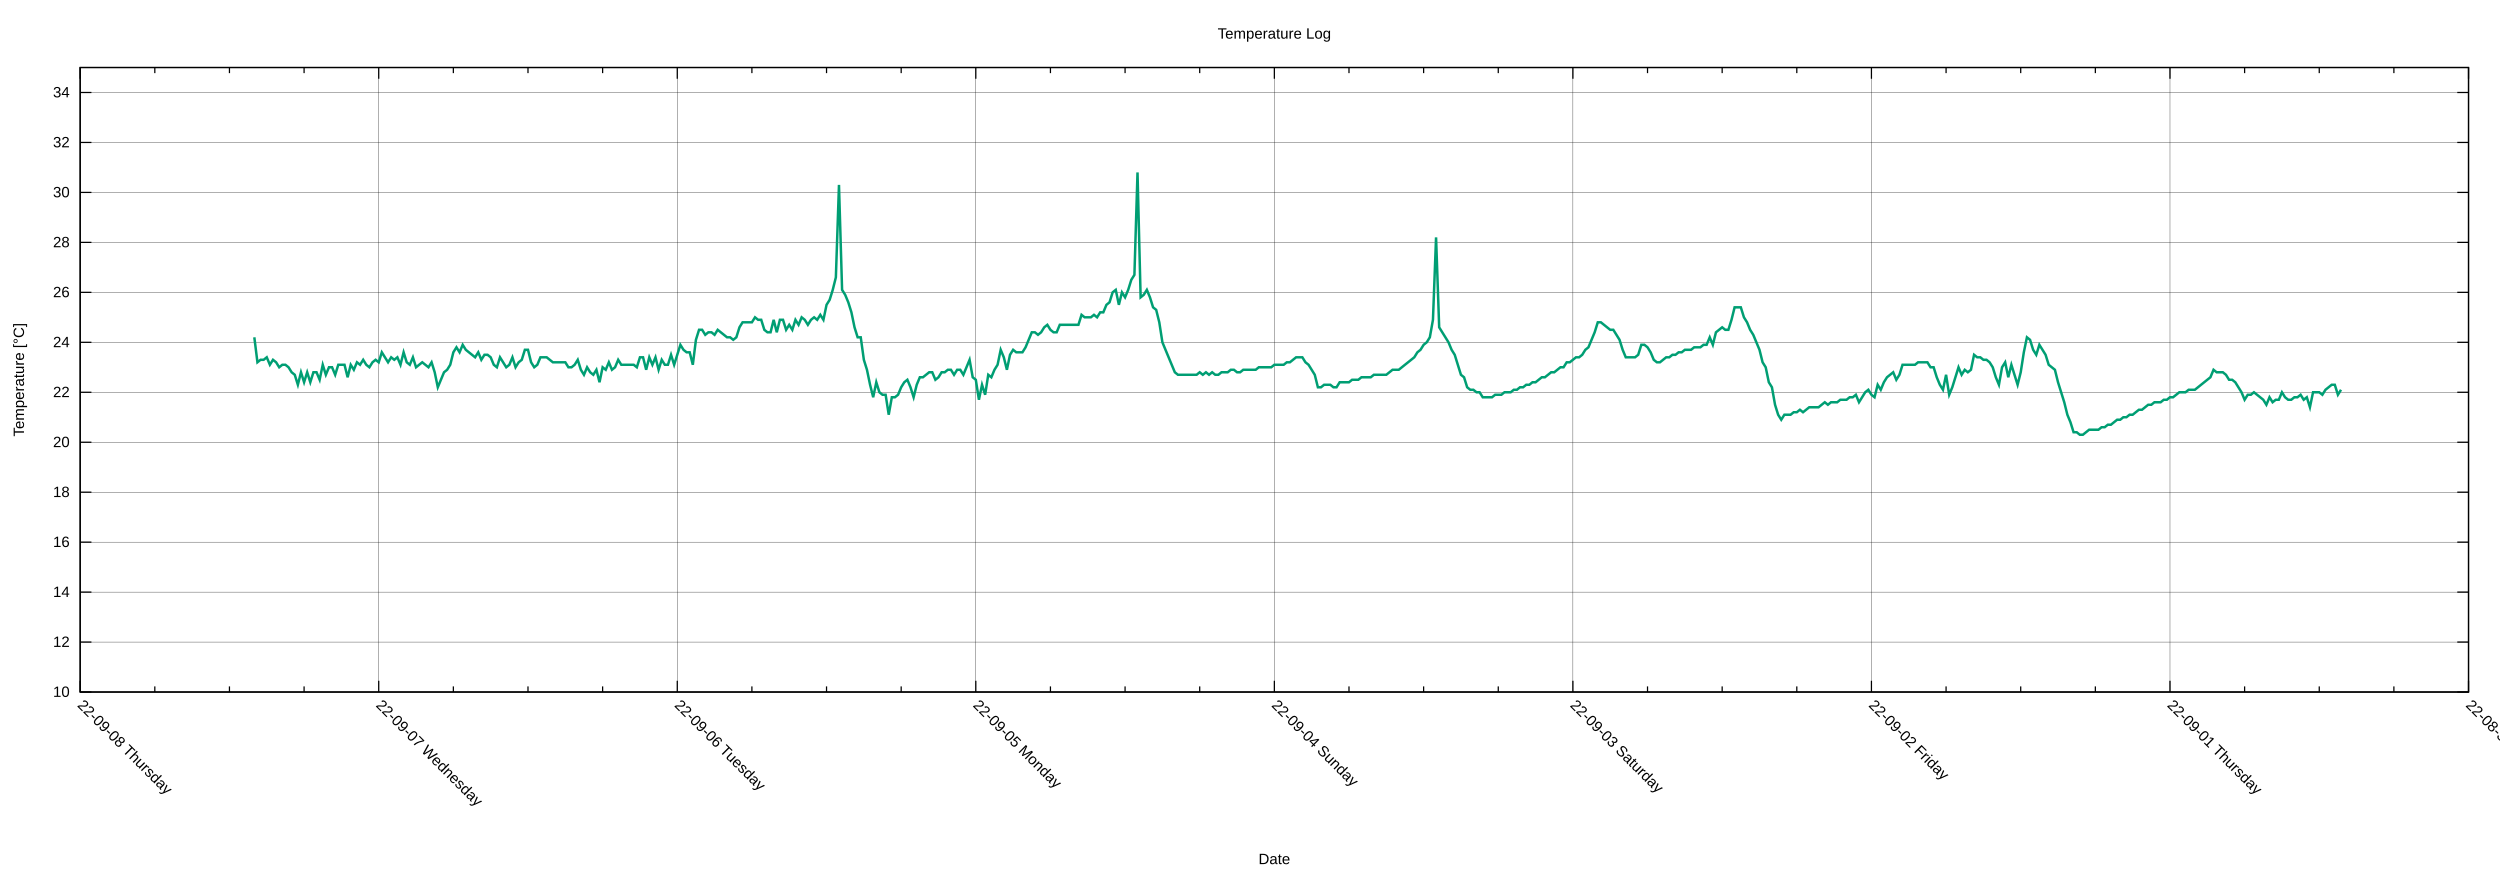
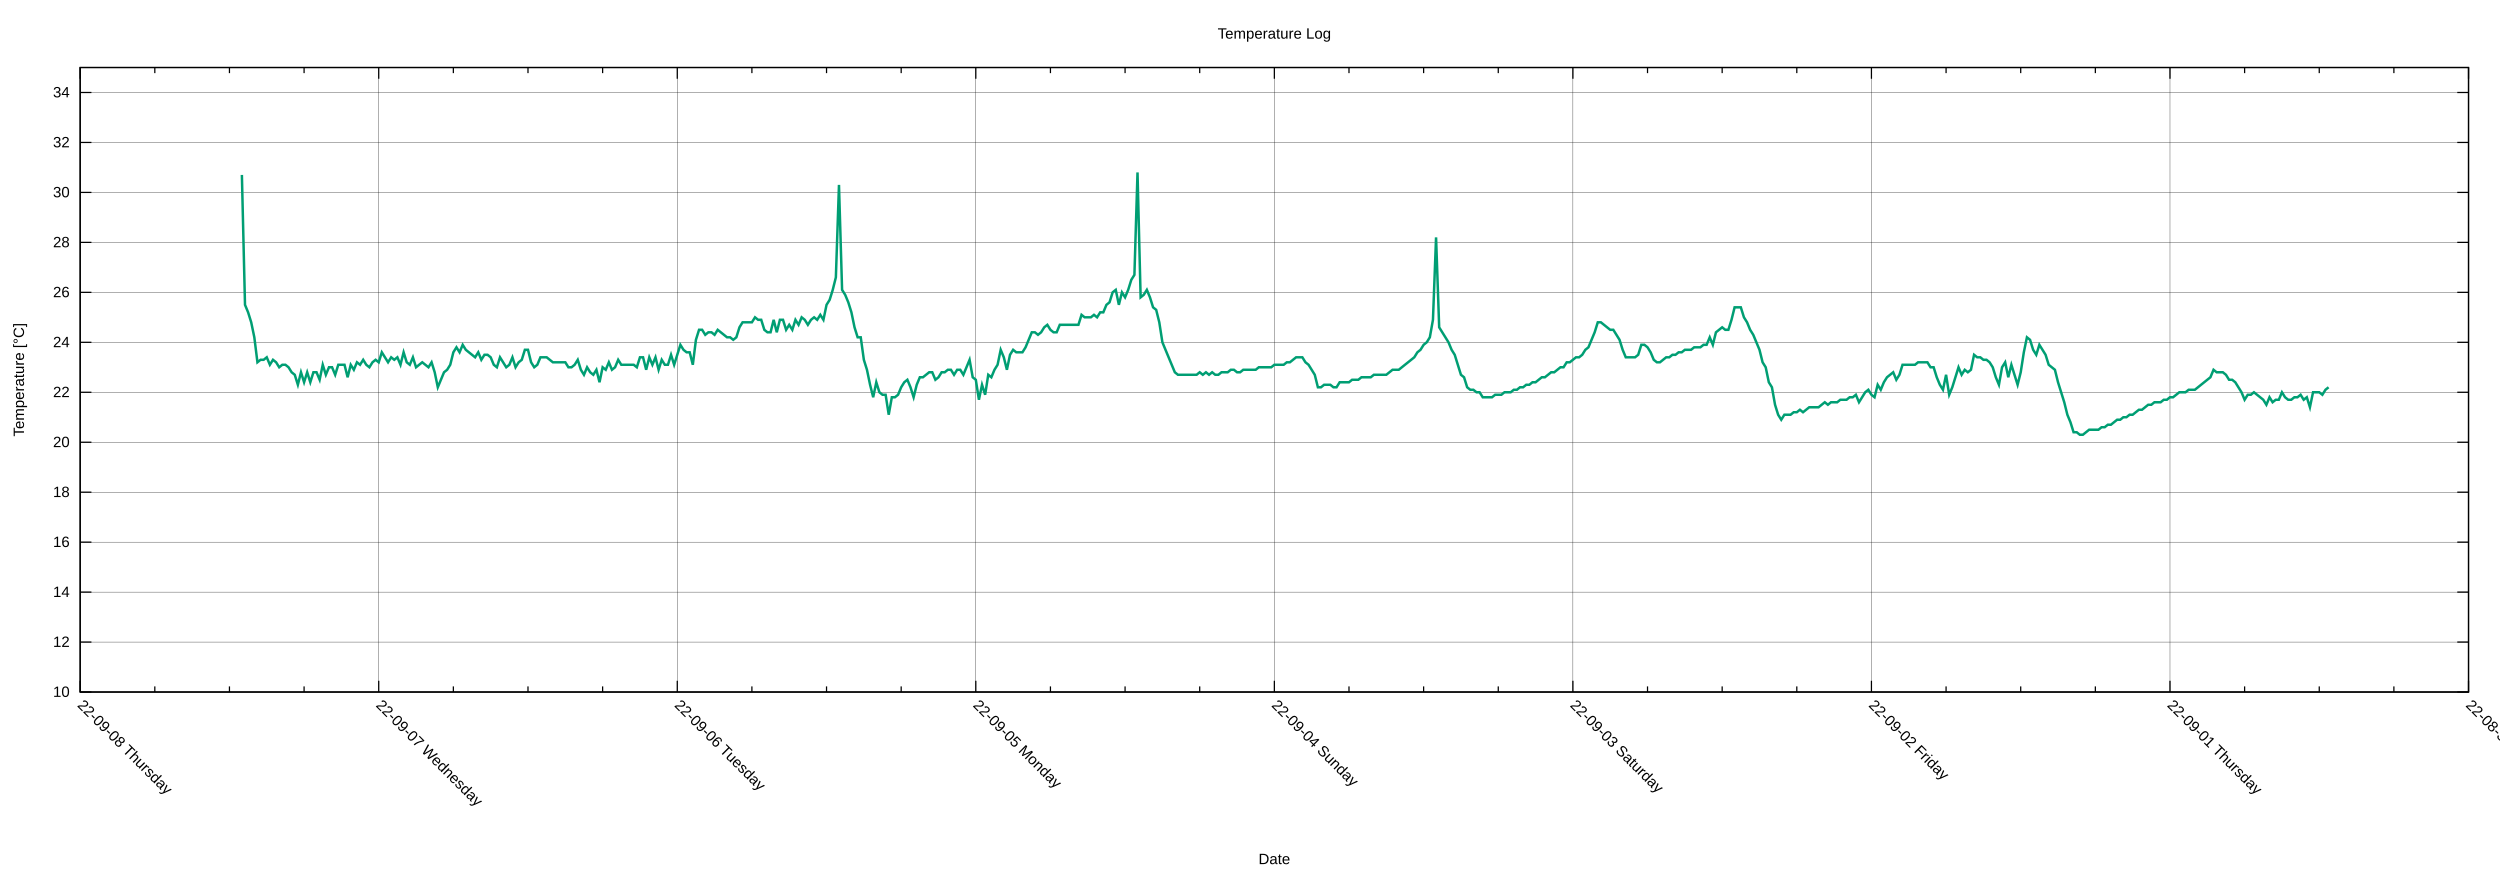
<svg xmlns="http://www.w3.org/2000/svg" xmlns:xlink="http://www.w3.org/1999/xlink" width="2000" height="700" viewBox="0 0 2000 700">
  <g id="gnuplot_canvas">
    <rect x="0" y="0" width="2000" height="700" fill="none" />
    <defs>
      <circle id="gpDot" r="0.5" stroke-width="0.5" stroke="currentColor" />
      <path id="gpPt0" stroke-width="0.222" stroke="currentColor" d="M-1,0 h2 M0,-1 v2" />
      <path id="gpPt1" stroke-width="0.222" stroke="currentColor" d="M-1,-1 L1,1 M1,-1 L-1,1" />
      <path id="gpPt2" stroke-width="0.222" stroke="currentColor" d="M-1,0 L1,0 M0,-1 L0,1 M-1,-1 L1,1 M-1,1 L1,-1" />
      <rect id="gpPt3" stroke-width="0.222" stroke="currentColor" x="-1" y="-1" width="2" height="2" />
      <rect id="gpPt4" stroke-width="0.222" stroke="currentColor" fill="currentColor" x="-1" y="-1" width="2" height="2" />
      <circle id="gpPt5" stroke-width="0.222" stroke="currentColor" cx="0" cy="0" r="1" />
      <use xlink:href="#gpPt5" id="gpPt6" fill="currentColor" stroke="none" />
      <path id="gpPt7" stroke-width="0.222" stroke="currentColor" d="M0,-1.33 L-1.33,0.67 L1.33,0.67 z" />
      <use xlink:href="#gpPt7" id="gpPt8" fill="currentColor" stroke="none" />
      <use xlink:href="#gpPt7" id="gpPt9" stroke="currentColor" transform="rotate(180)" />
      <use xlink:href="#gpPt9" id="gpPt10" fill="currentColor" stroke="none" />
      <use xlink:href="#gpPt3" id="gpPt11" stroke="currentColor" transform="rotate(45)" />
      <use xlink:href="#gpPt11" id="gpPt12" fill="currentColor" stroke="none" />
      <path id="gpPt13" stroke-width="0.222" stroke="currentColor" d="M0,1.330 L1.265,0.411 L0.782,-1.067 L-0.782,-1.076 L-1.265,0.411 z" />
      <use xlink:href="#gpPt13" id="gpPt14" fill="currentColor" stroke="none" />
      <filter id="textbox" filterUnits="objectBoundingBox" x="0" y="0" height="1" width="1">
        <feFlood flood-color="white" flood-opacity="1" result="bgnd" />
        <feComposite in="SourceGraphic" in2="bgnd" operator="atop" />
      </filter>
      <filter id="greybox" filterUnits="objectBoundingBox" x="0" y="0" height="1" width="1">
        <feFlood flood-color="lightgrey" flood-opacity="1" result="grey" />
        <feComposite in="SourceGraphic" in2="grey" operator="atop" />
      </filter>
    </defs>
    <g fill="none" color="white" stroke="currentColor" stroke-width="1.00" stroke-linecap="butt" stroke-linejoin="miter">
</g>
    <g fill="none" color="black" stroke="currentColor" stroke-width="1.00" stroke-linecap="butt" stroke-linejoin="miter">
</g>
    <g fill="none" color="black" stroke="black" stroke-width="0.25" stroke-linecap="butt" stroke-linejoin="miter">
</g>
    <g fill="none" color="black" stroke="currentColor" stroke-width="0.25" stroke-linecap="butt" stroke-linejoin="miter">
      <path stroke="black" class="gridline" d="M64.14,553.62 L1974.82,553.62  " />
    </g>
    <g fill="none" color="black" stroke="black" stroke-width="1.00" stroke-linecap="butt" stroke-linejoin="miter">
</g>
    <g fill="none" color="black" stroke="currentColor" stroke-width="1.00" stroke-linecap="butt" stroke-linejoin="miter">
      <path stroke="black" d="M64.14,553.62 L73.14,553.62 M1974.82,553.62 L1965.82,553.62  " />
      <g transform="translate(55.75,557.52)" stroke="none" fill="black" font-family="Arial" font-size="12.00" text-anchor="end">
        <text>
          <tspan font-family="Arial"> 10</tspan>
        </text>
      </g>
    </g>
    <g fill="none" color="black" stroke="currentColor" stroke-width="1.00" stroke-linecap="butt" stroke-linejoin="miter">
</g>
    <g fill="none" color="black" stroke="black" stroke-width="0.25" stroke-linecap="butt" stroke-linejoin="miter">
</g>
    <g fill="none" color="black" stroke="currentColor" stroke-width="0.25" stroke-linecap="butt" stroke-linejoin="miter">
      <path stroke="black" class="gridline" d="M64.14,513.65 L1974.82,513.65  " />
    </g>
    <g fill="none" color="black" stroke="black" stroke-width="1.00" stroke-linecap="butt" stroke-linejoin="miter">
</g>
    <g fill="none" color="black" stroke="currentColor" stroke-width="1.00" stroke-linecap="butt" stroke-linejoin="miter">
      <path stroke="black" d="M64.14,513.65 L73.14,513.65 M1974.82,513.65 L1965.82,513.65  " />
      <g transform="translate(55.75,517.55)" stroke="none" fill="black" font-family="Arial" font-size="12.00" text-anchor="end">
        <text>
          <tspan font-family="Arial"> 12</tspan>
        </text>
      </g>
    </g>
    <g fill="none" color="black" stroke="currentColor" stroke-width="1.00" stroke-linecap="butt" stroke-linejoin="miter">
</g>
    <g fill="none" color="black" stroke="black" stroke-width="0.25" stroke-linecap="butt" stroke-linejoin="miter">
</g>
    <g fill="none" color="black" stroke="currentColor" stroke-width="0.25" stroke-linecap="butt" stroke-linejoin="miter">
      <path stroke="black" class="gridline" d="M64.14,473.68 L1974.82,473.68  " />
    </g>
    <g fill="none" color="black" stroke="black" stroke-width="1.00" stroke-linecap="butt" stroke-linejoin="miter">
</g>
    <g fill="none" color="black" stroke="currentColor" stroke-width="1.00" stroke-linecap="butt" stroke-linejoin="miter">
      <path stroke="black" d="M64.14,473.68 L73.14,473.68 M1974.82,473.68 L1965.82,473.68  " />
      <g transform="translate(55.75,477.58)" stroke="none" fill="black" font-family="Arial" font-size="12.00" text-anchor="end">
        <text>
          <tspan font-family="Arial"> 14</tspan>
        </text>
      </g>
    </g>
    <g fill="none" color="black" stroke="currentColor" stroke-width="1.00" stroke-linecap="butt" stroke-linejoin="miter">
</g>
    <g fill="none" color="black" stroke="black" stroke-width="0.25" stroke-linecap="butt" stroke-linejoin="miter">
</g>
    <g fill="none" color="black" stroke="currentColor" stroke-width="0.25" stroke-linecap="butt" stroke-linejoin="miter">
      <path stroke="black" class="gridline" d="M64.14,433.71 L1974.82,433.71  " />
    </g>
    <g fill="none" color="black" stroke="black" stroke-width="1.00" stroke-linecap="butt" stroke-linejoin="miter">
</g>
    <g fill="none" color="black" stroke="currentColor" stroke-width="1.00" stroke-linecap="butt" stroke-linejoin="miter">
      <path stroke="black" d="M64.14,433.71 L73.14,433.71 M1974.82,433.71 L1965.82,433.71  " />
      <g transform="translate(55.75,437.61)" stroke="none" fill="black" font-family="Arial" font-size="12.00" text-anchor="end">
        <text>
          <tspan font-family="Arial"> 16</tspan>
        </text>
      </g>
    </g>
    <g fill="none" color="black" stroke="currentColor" stroke-width="1.00" stroke-linecap="butt" stroke-linejoin="miter">
</g>
    <g fill="none" color="black" stroke="black" stroke-width="0.25" stroke-linecap="butt" stroke-linejoin="miter">
</g>
    <g fill="none" color="black" stroke="currentColor" stroke-width="0.25" stroke-linecap="butt" stroke-linejoin="miter">
      <path stroke="black" class="gridline" d="M64.14,393.74 L1974.82,393.74  " />
    </g>
    <g fill="none" color="black" stroke="black" stroke-width="1.00" stroke-linecap="butt" stroke-linejoin="miter">
</g>
    <g fill="none" color="black" stroke="currentColor" stroke-width="1.00" stroke-linecap="butt" stroke-linejoin="miter">
      <path stroke="black" d="M64.14,393.74 L73.14,393.74 M1974.82,393.74 L1965.82,393.74  " />
      <g transform="translate(55.75,397.64)" stroke="none" fill="black" font-family="Arial" font-size="12.00" text-anchor="end">
        <text>
          <tspan font-family="Arial"> 18</tspan>
        </text>
      </g>
    </g>
    <g fill="none" color="black" stroke="currentColor" stroke-width="1.00" stroke-linecap="butt" stroke-linejoin="miter">
</g>
    <g fill="none" color="black" stroke="black" stroke-width="0.25" stroke-linecap="butt" stroke-linejoin="miter">
</g>
    <g fill="none" color="black" stroke="currentColor" stroke-width="0.25" stroke-linecap="butt" stroke-linejoin="miter">
      <path stroke="black" class="gridline" d="M64.14,353.78 L1974.82,353.78  " />
    </g>
    <g fill="none" color="black" stroke="black" stroke-width="1.00" stroke-linecap="butt" stroke-linejoin="miter">
</g>
    <g fill="none" color="black" stroke="currentColor" stroke-width="1.00" stroke-linecap="butt" stroke-linejoin="miter">
      <path stroke="black" d="M64.14,353.78 L73.14,353.78 M1974.82,353.78 L1965.82,353.78  " />
      <g transform="translate(55.75,357.68)" stroke="none" fill="black" font-family="Arial" font-size="12.00" text-anchor="end">
        <text>
          <tspan font-family="Arial"> 20</tspan>
        </text>
      </g>
    </g>
    <g fill="none" color="black" stroke="currentColor" stroke-width="1.00" stroke-linecap="butt" stroke-linejoin="miter">
</g>
    <g fill="none" color="black" stroke="black" stroke-width="0.25" stroke-linecap="butt" stroke-linejoin="miter">
</g>
    <g fill="none" color="black" stroke="currentColor" stroke-width="0.25" stroke-linecap="butt" stroke-linejoin="miter">
      <path stroke="black" class="gridline" d="M64.14,313.81 L1974.82,313.81  " />
    </g>
    <g fill="none" color="black" stroke="black" stroke-width="1.00" stroke-linecap="butt" stroke-linejoin="miter">
</g>
    <g fill="none" color="black" stroke="currentColor" stroke-width="1.00" stroke-linecap="butt" stroke-linejoin="miter">
      <path stroke="black" d="M64.14,313.81 L73.14,313.81 M1974.82,313.81 L1965.82,313.81  " />
      <g transform="translate(55.75,317.71)" stroke="none" fill="black" font-family="Arial" font-size="12.00" text-anchor="end">
        <text>
          <tspan font-family="Arial"> 22</tspan>
        </text>
      </g>
    </g>
    <g fill="none" color="black" stroke="currentColor" stroke-width="1.00" stroke-linecap="butt" stroke-linejoin="miter">
</g>
    <g fill="none" color="black" stroke="black" stroke-width="0.25" stroke-linecap="butt" stroke-linejoin="miter">
</g>
    <g fill="none" color="black" stroke="currentColor" stroke-width="0.25" stroke-linecap="butt" stroke-linejoin="miter">
      <path stroke="black" class="gridline" d="M64.14,273.84 L1974.82,273.84  " />
    </g>
    <g fill="none" color="black" stroke="black" stroke-width="1.00" stroke-linecap="butt" stroke-linejoin="miter">
</g>
    <g fill="none" color="black" stroke="currentColor" stroke-width="1.00" stroke-linecap="butt" stroke-linejoin="miter">
      <path stroke="black" d="M64.14,273.84 L73.14,273.84 M1974.82,273.84 L1965.82,273.84  " />
      <g transform="translate(55.75,277.74)" stroke="none" fill="black" font-family="Arial" font-size="12.00" text-anchor="end">
        <text>
          <tspan font-family="Arial"> 24</tspan>
        </text>
      </g>
    </g>
    <g fill="none" color="black" stroke="currentColor" stroke-width="1.00" stroke-linecap="butt" stroke-linejoin="miter">
</g>
    <g fill="none" color="black" stroke="black" stroke-width="0.25" stroke-linecap="butt" stroke-linejoin="miter">
</g>
    <g fill="none" color="black" stroke="currentColor" stroke-width="0.25" stroke-linecap="butt" stroke-linejoin="miter">
      <path stroke="black" class="gridline" d="M64.14,233.87 L1974.82,233.87  " />
    </g>
    <g fill="none" color="black" stroke="black" stroke-width="1.00" stroke-linecap="butt" stroke-linejoin="miter">
</g>
    <g fill="none" color="black" stroke="currentColor" stroke-width="1.00" stroke-linecap="butt" stroke-linejoin="miter">
      <path stroke="black" d="M64.14,233.87 L73.14,233.87 M1974.82,233.87 L1965.82,233.87  " />
      <g transform="translate(55.75,237.77)" stroke="none" fill="black" font-family="Arial" font-size="12.00" text-anchor="end">
        <text>
          <tspan font-family="Arial"> 26</tspan>
        </text>
      </g>
    </g>
    <g fill="none" color="black" stroke="currentColor" stroke-width="1.00" stroke-linecap="butt" stroke-linejoin="miter">
</g>
    <g fill="none" color="black" stroke="black" stroke-width="0.25" stroke-linecap="butt" stroke-linejoin="miter">
</g>
    <g fill="none" color="black" stroke="currentColor" stroke-width="0.25" stroke-linecap="butt" stroke-linejoin="miter">
      <path stroke="black" class="gridline" d="M64.14,193.90 L1974.82,193.90  " />
    </g>
    <g fill="none" color="black" stroke="black" stroke-width="1.00" stroke-linecap="butt" stroke-linejoin="miter">
</g>
    <g fill="none" color="black" stroke="currentColor" stroke-width="1.00" stroke-linecap="butt" stroke-linejoin="miter">
      <path stroke="black" d="M64.14,193.90 L73.14,193.90 M1974.82,193.90 L1965.82,193.90  " />
      <g transform="translate(55.75,197.80)" stroke="none" fill="black" font-family="Arial" font-size="12.00" text-anchor="end">
        <text>
          <tspan font-family="Arial"> 28</tspan>
        </text>
      </g>
    </g>
    <g fill="none" color="black" stroke="currentColor" stroke-width="1.00" stroke-linecap="butt" stroke-linejoin="miter">
</g>
    <g fill="none" color="black" stroke="black" stroke-width="0.25" stroke-linecap="butt" stroke-linejoin="miter">
</g>
    <g fill="none" color="black" stroke="currentColor" stroke-width="0.25" stroke-linecap="butt" stroke-linejoin="miter">
      <path stroke="black" class="gridline" d="M64.14,153.93 L1974.82,153.93  " />
    </g>
    <g fill="none" color="black" stroke="black" stroke-width="1.00" stroke-linecap="butt" stroke-linejoin="miter">
</g>
    <g fill="none" color="black" stroke="currentColor" stroke-width="1.00" stroke-linecap="butt" stroke-linejoin="miter">
      <path stroke="black" d="M64.14,153.93 L73.14,153.93 M1974.82,153.93 L1965.82,153.93  " />
      <g transform="translate(55.75,157.83)" stroke="none" fill="black" font-family="Arial" font-size="12.00" text-anchor="end">
        <text>
          <tspan font-family="Arial"> 30</tspan>
        </text>
      </g>
    </g>
    <g fill="none" color="black" stroke="currentColor" stroke-width="1.00" stroke-linecap="butt" stroke-linejoin="miter">
</g>
    <g fill="none" color="black" stroke="black" stroke-width="0.25" stroke-linecap="butt" stroke-linejoin="miter">
</g>
    <g fill="none" color="black" stroke="currentColor" stroke-width="0.25" stroke-linecap="butt" stroke-linejoin="miter">
      <path stroke="black" class="gridline" d="M64.14,113.96 L1974.82,113.96  " />
    </g>
    <g fill="none" color="black" stroke="black" stroke-width="1.00" stroke-linecap="butt" stroke-linejoin="miter">
</g>
    <g fill="none" color="black" stroke="currentColor" stroke-width="1.00" stroke-linecap="butt" stroke-linejoin="miter">
      <path stroke="black" d="M64.14,113.96 L73.14,113.96 M1974.82,113.96 L1965.82,113.96  " />
      <g transform="translate(55.75,117.86)" stroke="none" fill="black" font-family="Arial" font-size="12.00" text-anchor="end">
        <text>
          <tspan font-family="Arial"> 32</tspan>
        </text>
      </g>
    </g>
    <g fill="none" color="black" stroke="currentColor" stroke-width="1.00" stroke-linecap="butt" stroke-linejoin="miter">
</g>
    <g fill="none" color="black" stroke="black" stroke-width="0.25" stroke-linecap="butt" stroke-linejoin="miter">
</g>
    <g fill="none" color="black" stroke="currentColor" stroke-width="0.25" stroke-linecap="butt" stroke-linejoin="miter">
      <path stroke="black" class="gridline" d="M64.14,73.99 L1974.82,73.99  " />
    </g>
    <g fill="none" color="black" stroke="black" stroke-width="1.00" stroke-linecap="butt" stroke-linejoin="miter">
</g>
    <g fill="none" color="black" stroke="currentColor" stroke-width="1.00" stroke-linecap="butt" stroke-linejoin="miter">
      <path stroke="black" d="M64.14,73.99 L73.14,73.99 M1974.82,73.99 L1965.82,73.99  " />
      <g transform="translate(55.75,77.89)" stroke="none" fill="black" font-family="Arial" font-size="12.00" text-anchor="end">
        <text>
          <tspan font-family="Arial"> 34</tspan>
        </text>
      </g>
    </g>
    <g fill="none" color="black" stroke="currentColor" stroke-width="1.00" stroke-linecap="butt" stroke-linejoin="miter">
</g>
    <g fill="none" color="black" stroke="black" stroke-width="0.25" stroke-linecap="butt" stroke-linejoin="miter">
</g>
    <g fill="none" color="black" stroke="currentColor" stroke-width="0.25" stroke-linecap="butt" stroke-linejoin="miter">
      <path stroke="black" class="gridline" d="M1974.82,553.62 L1974.82,54.01  " />
    </g>
    <g fill="none" color="black" stroke="black" stroke-width="1.00" stroke-linecap="butt" stroke-linejoin="miter">
</g>
    <g fill="none" color="black" stroke="currentColor" stroke-width="1.00" stroke-linecap="butt" stroke-linejoin="miter">
      <path stroke="black" d="M1974.82,553.62 L1974.82,544.62 M1974.82,54.01 L1974.82,63.01  " />
      <g transform="translate(1972.06,564.77) rotate(45)" stroke="none" fill="black" font-family="Arial" font-size="12.00" text-anchor="start">
        <text>
          <tspan font-family="Arial">22-08-31 Wednesday</tspan>
        </text>
      </g>
    </g>
    <g fill="none" color="black" stroke="currentColor" stroke-width="1.00" stroke-linecap="butt" stroke-linejoin="miter">
      <path stroke="black" d="M1915.11,553.62 L1915.11,549.12 M1915.11,54.01 L1915.11,58.51 M1855.40,553.62 L1855.40,549.12 M1855.40,54.01 L1855.40,58.51   M1795.69,553.62 L1795.69,549.12 M1795.69,54.01 L1795.69,58.51  " />
    </g>
    <g fill="none" color="black" stroke="black" stroke-width="0.25" stroke-linecap="butt" stroke-linejoin="miter">
</g>
    <g fill="none" color="black" stroke="currentColor" stroke-width="0.25" stroke-linecap="butt" stroke-linejoin="miter">
      <path stroke="black" class="gridline" d="M1735.99,553.62 L1735.99,54.01  " />
    </g>
    <g fill="none" color="black" stroke="black" stroke-width="1.00" stroke-linecap="butt" stroke-linejoin="miter">
</g>
    <g fill="none" color="black" stroke="currentColor" stroke-width="1.00" stroke-linecap="butt" stroke-linejoin="miter">
      <path stroke="black" d="M1735.99,553.62 L1735.99,544.62 M1735.99,54.01 L1735.99,63.01  " />
      <g transform="translate(1733.23,564.77) rotate(45)" stroke="none" fill="black" font-family="Arial" font-size="12.00" text-anchor="start">
        <text>
          <tspan font-family="Arial">22-09-01 Thursday</tspan>
        </text>
      </g>
    </g>
    <g fill="none" color="black" stroke="currentColor" stroke-width="1.00" stroke-linecap="butt" stroke-linejoin="miter">
      <path stroke="black" d="M1676.28,553.62 L1676.28,549.12 M1676.28,54.01 L1676.28,58.51 M1616.57,553.62 L1616.57,549.12 M1616.57,54.01 L1616.57,58.51   M1556.86,553.62 L1556.86,549.12 M1556.86,54.01 L1556.86,58.51  " />
    </g>
    <g fill="none" color="black" stroke="black" stroke-width="0.25" stroke-linecap="butt" stroke-linejoin="miter">
</g>
    <g fill="none" color="black" stroke="currentColor" stroke-width="0.25" stroke-linecap="butt" stroke-linejoin="miter">
      <path stroke="black" class="gridline" d="M1497.15,553.62 L1497.15,54.01  " />
    </g>
    <g fill="none" color="black" stroke="black" stroke-width="1.00" stroke-linecap="butt" stroke-linejoin="miter">
</g>
    <g fill="none" color="black" stroke="currentColor" stroke-width="1.00" stroke-linecap="butt" stroke-linejoin="miter">
      <path stroke="black" d="M1497.15,553.62 L1497.15,544.62 M1497.15,54.01 L1497.15,63.01  " />
      <g transform="translate(1494.39,564.77) rotate(45)" stroke="none" fill="black" font-family="Arial" font-size="12.00" text-anchor="start">
        <text>
          <tspan font-family="Arial">22-09-02 Friday</tspan>
        </text>
      </g>
    </g>
    <g fill="none" color="black" stroke="currentColor" stroke-width="1.00" stroke-linecap="butt" stroke-linejoin="miter">
      <path stroke="black" d="M1437.44,553.62 L1437.44,549.12 M1437.44,54.01 L1437.44,58.51 M1377.73,553.62 L1377.73,549.12 M1377.73,54.01 L1377.73,58.51   M1318.02,553.62 L1318.02,549.12 M1318.02,54.01 L1318.02,58.51  " />
    </g>
    <g fill="none" color="black" stroke="black" stroke-width="0.25" stroke-linecap="butt" stroke-linejoin="miter">
</g>
    <g fill="none" color="black" stroke="currentColor" stroke-width="0.25" stroke-linecap="butt" stroke-linejoin="miter">
      <path stroke="black" class="gridline" d="M1258.32,553.62 L1258.32,54.01  " />
    </g>
    <g fill="none" color="black" stroke="black" stroke-width="1.00" stroke-linecap="butt" stroke-linejoin="miter">
</g>
    <g fill="none" color="black" stroke="currentColor" stroke-width="1.00" stroke-linecap="butt" stroke-linejoin="miter">
      <path stroke="black" d="M1258.32,553.62 L1258.32,544.62 M1258.32,54.01 L1258.32,63.01  " />
      <g transform="translate(1255.56,564.77) rotate(45)" stroke="none" fill="black" font-family="Arial" font-size="12.00" text-anchor="start">
        <text>
          <tspan font-family="Arial">22-09-03 Saturday</tspan>
        </text>
      </g>
    </g>
    <g fill="none" color="black" stroke="currentColor" stroke-width="1.00" stroke-linecap="butt" stroke-linejoin="miter">
      <path stroke="black" d="M1198.61,553.62 L1198.61,549.12 M1198.61,54.01 L1198.61,58.51 M1138.90,553.62 L1138.90,549.12 M1138.90,54.01 L1138.90,58.51   M1079.19,553.62 L1079.19,549.12 M1079.19,54.01 L1079.19,58.51  " />
    </g>
    <g fill="none" color="black" stroke="black" stroke-width="0.25" stroke-linecap="butt" stroke-linejoin="miter">
</g>
    <g fill="none" color="black" stroke="currentColor" stroke-width="0.25" stroke-linecap="butt" stroke-linejoin="miter">
      <path stroke="black" class="gridline" d="M1019.48,553.62 L1019.48,54.01  " />
    </g>
    <g fill="none" color="black" stroke="black" stroke-width="1.00" stroke-linecap="butt" stroke-linejoin="miter">
</g>
    <g fill="none" color="black" stroke="currentColor" stroke-width="1.00" stroke-linecap="butt" stroke-linejoin="miter">
      <path stroke="black" d="M1019.48,553.62 L1019.48,544.62 M1019.48,54.01 L1019.48,63.01  " />
      <g transform="translate(1016.72,564.77) rotate(45)" stroke="none" fill="black" font-family="Arial" font-size="12.00" text-anchor="start">
        <text>
          <tspan font-family="Arial">22-09-04 Sunday</tspan>
        </text>
      </g>
    </g>
    <g fill="none" color="black" stroke="currentColor" stroke-width="1.00" stroke-linecap="butt" stroke-linejoin="miter">
      <path stroke="black" d="M959.77,553.62 L959.77,549.12 M959.77,54.01 L959.77,58.51 M900.06,553.62 L900.06,549.12 M900.06,54.01 L900.06,58.51   M840.35,553.62 L840.35,549.12 M840.35,54.01 L840.35,58.51  " />
    </g>
    <g fill="none" color="black" stroke="black" stroke-width="0.25" stroke-linecap="butt" stroke-linejoin="miter">
</g>
    <g fill="none" color="black" stroke="currentColor" stroke-width="0.25" stroke-linecap="butt" stroke-linejoin="miter">
      <path stroke="black" class="gridline" d="M780.65,553.62 L780.65,54.01  " />
    </g>
    <g fill="none" color="black" stroke="black" stroke-width="1.00" stroke-linecap="butt" stroke-linejoin="miter">
</g>
    <g fill="none" color="black" stroke="currentColor" stroke-width="1.00" stroke-linecap="butt" stroke-linejoin="miter">
      <path stroke="black" d="M780.65,553.62 L780.65,544.62 M780.65,54.01 L780.65,63.01  " />
      <g transform="translate(777.89,564.77) rotate(45)" stroke="none" fill="black" font-family="Arial" font-size="12.00" text-anchor="start">
        <text>
          <tspan font-family="Arial">22-09-05 Monday</tspan>
        </text>
      </g>
    </g>
    <g fill="none" color="black" stroke="currentColor" stroke-width="1.00" stroke-linecap="butt" stroke-linejoin="miter">
      <path stroke="black" d="M720.94,553.62 L720.94,549.12 M720.94,54.01 L720.94,58.51 M661.23,553.62 L661.23,549.12 M661.23,54.01 L661.23,58.51   M601.52,553.62 L601.52,549.12 M601.52,54.01 L601.52,58.51  " />
    </g>
    <g fill="none" color="black" stroke="black" stroke-width="0.25" stroke-linecap="butt" stroke-linejoin="miter">
</g>
    <g fill="none" color="black" stroke="currentColor" stroke-width="0.25" stroke-linecap="butt" stroke-linejoin="miter">
      <path stroke="black" class="gridline" d="M541.81,553.62 L541.81,54.01  " />
    </g>
    <g fill="none" color="black" stroke="black" stroke-width="1.00" stroke-linecap="butt" stroke-linejoin="miter">
</g>
    <g fill="none" color="black" stroke="currentColor" stroke-width="1.00" stroke-linecap="butt" stroke-linejoin="miter">
      <path stroke="black" d="M541.81,553.62 L541.81,544.62 M541.81,54.01 L541.81,63.01  " />
      <g transform="translate(539.05,564.77) rotate(45)" stroke="none" fill="black" font-family="Arial" font-size="12.00" text-anchor="start">
        <text>
          <tspan font-family="Arial">22-09-06 Tuesday</tspan>
        </text>
      </g>
    </g>
    <g fill="none" color="black" stroke="currentColor" stroke-width="1.00" stroke-linecap="butt" stroke-linejoin="miter">
      <path stroke="black" d="M482.10,553.62 L482.10,549.12 M482.10,54.01 L482.10,58.51 M422.39,553.62 L422.39,549.12 M422.39,54.01 L422.39,58.51   M362.68,553.62 L362.68,549.12 M362.68,54.01 L362.68,58.51  " />
    </g>
    <g fill="none" color="black" stroke="black" stroke-width="0.25" stroke-linecap="butt" stroke-linejoin="miter">
</g>
    <g fill="none" color="black" stroke="currentColor" stroke-width="0.25" stroke-linecap="butt" stroke-linejoin="miter">
      <path stroke="black" class="gridline" d="M302.98,553.62 L302.98,54.01  " />
    </g>
    <g fill="none" color="black" stroke="black" stroke-width="1.00" stroke-linecap="butt" stroke-linejoin="miter">
</g>
    <g fill="none" color="black" stroke="currentColor" stroke-width="1.00" stroke-linecap="butt" stroke-linejoin="miter">
      <path stroke="black" d="M302.98,553.62 L302.98,544.62 M302.98,54.01 L302.98,63.01  " />
      <g transform="translate(300.22,564.77) rotate(45)" stroke="none" fill="black" font-family="Arial" font-size="12.00" text-anchor="start">
        <text>
          <tspan font-family="Arial">22-09-07 Wednesday</tspan>
        </text>
      </g>
    </g>
    <g fill="none" color="black" stroke="currentColor" stroke-width="1.00" stroke-linecap="butt" stroke-linejoin="miter">
      <path stroke="black" d="M243.27,553.62 L243.27,549.12 M243.27,54.01 L243.27,58.51 M183.56,553.62 L183.56,549.12 M183.56,54.01 L183.56,58.51   M123.85,553.62 L123.85,549.12 M123.85,54.01 L123.85,58.51  " />
    </g>
    <g fill="none" color="black" stroke="black" stroke-width="0.25" stroke-linecap="butt" stroke-linejoin="miter">
</g>
    <g fill="none" color="black" stroke="currentColor" stroke-width="0.25" stroke-linecap="butt" stroke-linejoin="miter">
      <path stroke="black" class="gridline" d="M64.14,553.62 L64.14,54.01  " />
    </g>
    <g fill="none" color="black" stroke="black" stroke-width="1.00" stroke-linecap="butt" stroke-linejoin="miter">
</g>
    <g fill="none" color="black" stroke="currentColor" stroke-width="1.00" stroke-linecap="butt" stroke-linejoin="miter">
      <path stroke="black" d="M64.14,553.62 L64.14,544.62 M64.14,54.01 L64.14,63.01  " />
      <g transform="translate(61.38,564.77) rotate(45)" stroke="none" fill="black" font-family="Arial" font-size="12.00" text-anchor="start">
        <text>
          <tspan font-family="Arial">22-09-08 Thursday</tspan>
        </text>
      </g>
    </g>
    <g fill="none" color="black" stroke="currentColor" stroke-width="1.00" stroke-linecap="butt" stroke-linejoin="miter">
</g>
    <g fill="none" color="black" stroke="currentColor" stroke-width="1.00" stroke-linecap="butt" stroke-linejoin="miter">
      <path stroke="black" d="M64.14,54.01 L64.14,553.62 L1974.82,553.62 L1974.82,54.01 L64.14,54.01 Z  " />
    </g>
    <g fill="none" color="black" stroke="currentColor" stroke-width="1.00" stroke-linecap="butt" stroke-linejoin="miter">
      <g transform="translate(19.18,303.82) rotate(270)" stroke="none" fill="black" font-family="Arial" font-size="12.00" text-anchor="middle">
        <text>
          <tspan font-family="Arial">Temperature [°C]</tspan>
        </text>
      </g>
    </g>
    <g fill="none" color="black" stroke="currentColor" stroke-width="1.00" stroke-linecap="butt" stroke-linejoin="miter">
      <g transform="translate(1019.48,691.30)" stroke="none" fill="black" font-family="Arial" font-size="12.00" text-anchor="middle">
        <text>
          <tspan font-family="Arial">Date</tspan>
        </text>
      </g>
    </g>
    <g fill="none" color="black" stroke="currentColor" stroke-width="1.00" stroke-linecap="butt" stroke-linejoin="miter">
</g>
    <g id="gnuplot_plot_1">
      <g fill="none" color="white" stroke="currentColor" stroke-width="2.00" stroke-linecap="butt" stroke-linejoin="miter">
</g>
      <g fill="none" color="black" stroke="currentColor" stroke-width="2.00" stroke-linecap="butt" stroke-linejoin="miter">
-         <path stroke="rgb(  0, 158, 115)" d="M203.46,269.84 L205.95,289.83 L208.44,287.83 L210.92,287.83 L213.41,285.83 L215.90,291.82 L218.39,287.83 L220.88,289.83   L223.36,293.82 L225.85,291.82 L228.34,291.82 L230.83,293.82 L233.31,297.82 L235.80,299.82 L238.29,307.81 L240.78,297.82   L243.27,305.81 L245.75,297.82 L248.24,305.81 L250.73,297.82 L253.22,297.82 L255.71,303.81 L258.19,291.82 L260.68,299.82   L263.17,293.82 L265.66,293.82 L268.14,299.82 L270.63,291.82 L273.12,291.82 L275.61,291.82 L278.10,301.82 L280.58,291.82   L283.07,295.82 L285.56,289.83 L288.05,291.82 L290.54,287.83 L293.02,291.82 L295.51,293.82 L298.00,289.83 L300.49,287.83   L302.98,289.83 L305.46,281.83 L307.95,285.83 L310.44,289.83 L312.93,285.83 L315.41,287.83 L317.90,285.83 L320.39,291.82   L322.88,281.83 L325.37,289.83 L327.85,291.82 L330.34,285.83 L332.83,293.82 L335.32,291.82 L337.81,289.83 L340.29,291.82   L342.78,293.82 L345.27,289.83 L347.76,297.82 L350.24,309.81 L352.73,303.81 L355.22,297.82 L357.71,295.82 L360.20,291.82   L362.68,281.83 L365.17,277.84 L367.66,281.83 L370.15,275.84 L372.64,279.83 L375.12,281.83 L377.61,283.83 L380.10,285.83   L382.59,281.83 L385.07,287.83 L387.56,283.83 L390.05,283.83 L392.54,285.83 L395.03,291.82 L397.51,293.82 L400.00,285.83   L402.49,289.83 L404.98,293.82 L407.47,291.82 L409.95,285.83 L412.44,293.82 L414.93,289.83 L417.42,287.83 L419.90,279.83   L422.39,279.83 L424.88,289.83 L427.37,293.82 L429.86,291.82 L432.34,285.83 L434.83,285.83 L437.32,285.83 L439.81,287.83   L442.30,289.83 L444.78,289.83 L447.27,289.83 L449.76,289.83 L452.25,289.83 L454.73,293.82 L457.22,293.82 L459.71,291.82   L462.20,287.83 L464.69,295.82 L467.17,299.82 L469.66,293.82 L472.15,297.82 L474.64,299.82 L477.13,295.82 L479.61,305.81   L482.10,293.82 L484.59,295.82 L487.08,289.83 L489.56,295.82 L492.05,293.82 L494.54,287.83 L497.03,291.82 L499.52,291.82   L502.00,291.82 L504.49,291.82 L506.98,291.82 L509.47,293.82 L511.96,285.83 L514.44,285.83 L516.93,295.82 L519.42,285.83   L521.91,291.82 L524.39,285.83 L526.88,295.82 L529.37,287.83 L531.86,291.82 L534.35,291.82 L536.83,283.83 L539.32,291.82   L541.81,283.83 L544.30,275.84 L546.79,279.83 L549.27,281.83 L551.76,281.83 L554.25,291.82 L556.74,271.84 L559.23,263.85   L561.71,263.85 L564.20,267.84 L566.69,265.84 L569.18,265.84 L571.66,267.84 L574.15,263.85 L576.64,265.84 L579.13,267.84   L581.62,269.84 L584.10,269.84 L586.59,271.84 L589.08,269.84 L591.57,261.85 L594.06,257.85 L596.54,257.85 L599.03,257.85   L601.52,257.85 L604.01,253.85 L606.49,255.85 L608.98,255.85 L611.47,263.85 L613.96,265.84 L616.45,265.84 L618.93,255.85   L621.42,265.84 L623.91,255.85 L626.40,255.85 L628.89,263.85 L631.37,259.85 L633.86,263.85 L636.35,255.85 L638.84,259.85   L641.32,253.85 L643.81,255.85 L646.30,259.85 L648.79,255.85 L651.28,253.85 L653.76,255.85 L656.25,251.86 L658.74,255.85   L661.23,243.86 L663.72,239.86 L666.20,231.87 L668.69,221.88 L671.18,147.94 L673.67,231.87 L676.15,235.87 L678.64,241.86   L681.13,249.86 L683.62,261.85 L686.11,269.84 L688.59,269.84 L691.08,287.83 L693.57,295.82 L696.06,307.81 L698.55,317.80   L701.03,305.81 L703.52,313.81 L706.01,315.81 L708.50,315.81 L710.98,331.79 L713.47,317.80 L715.96,317.80 L718.45,315.81   L720.94,309.81 L723.42,305.81 L725.91,303.81 L728.40,309.81 L730.89,317.80 L733.38,307.81 L735.86,301.82 L738.35,301.82   L740.84,299.82 L743.33,297.82 L745.81,297.82 L748.30,303.81 L750.79,301.82 L753.28,297.82 L755.77,297.82 L758.25,295.82   L760.74,295.82 L763.23,299.82 L765.72,295.82 L768.21,295.82 L770.69,299.82 L773.18,293.82 L775.67,287.83 L778.16,301.82   L780.65,303.81 L783.13,319.80 L785.62,307.81 L788.11,315.81 L790.60,299.82 L793.08,301.82 L795.57,295.82 L798.06,291.82   L800.55,279.83 L803.04,285.83 L805.52,295.82 L808.01,283.83 L810.50,279.83 L812.99,281.83 L815.48,281.83 L817.96,281.83   L820.45,277.84 L822.94,271.84 L825.43,265.84 L827.91,265.84 L830.40,267.84 L832.89,265.84 L835.38,261.85 L837.87,259.85   L840.35,263.85 L842.84,265.84 L845.33,265.84 L847.82,259.85 L850.31,259.85 L852.79,259.85 L855.28,259.85 L857.77,259.85   L860.26,259.85 L862.74,259.85 L865.23,251.86 L867.72,253.85 L870.21,253.85 L872.70,253.85 L875.18,251.86 L877.67,253.85   L880.16,249.86 L882.65,249.86 L885.14,243.86 L887.62,241.86 L890.11,233.87 L892.60,231.87 L895.09,243.86 L897.57,233.87   L900.06,237.87 L902.55,231.87 L905.04,223.88 L907.53,219.88 L910.01,137.94 L912.50,237.87 L914.99,235.87 L917.48,231.87   L919.97,237.87 L922.45,245.86 L924.94,247.86 L927.43,257.85 L929.92,273.84 L932.40,279.83 L934.89,285.83 L937.38,291.82   L939.87,297.82 L942.36,299.82 L944.84,299.82 L947.33,299.82 L949.82,299.82 L952.31,299.82 L954.80,299.82 L957.28,299.82   L959.77,297.82 L962.26,299.82 L964.75,297.82 L967.23,299.82 L969.72,297.82 L972.21,299.82 L974.70,299.82 L977.19,297.82   L979.67,297.82 L982.16,297.82 L984.65,295.82 L987.14,295.82 L989.63,297.82 L992.11,297.82 L994.60,295.82 L997.09,295.82   L999.58,295.82 L1002.06,295.82 L1004.55,295.82 L1007.04,293.82 L1009.53,293.82 L1012.02,293.82 L1014.50,293.82 L1016.99,293.82   L1019.48,291.82 L1021.97,291.82 L1024.46,291.82 L1026.94,291.82 L1029.43,289.83 L1031.92,289.83 L1034.41,287.83 L1036.90,285.83   L1039.38,285.83 L1041.87,285.83 L1044.36,289.83 L1046.85,291.82 L1049.33,295.82 L1051.82,299.82 L1054.31,309.81 L1056.80,309.81   L1059.29,307.81 L1061.77,307.81 L1064.26,307.81 L1066.75,309.81 L1069.24,309.81 L1071.73,305.81 L1074.21,305.81 L1076.70,305.81   L1079.19,305.81 L1081.68,303.81 L1084.16,303.81 L1086.65,303.81 L1089.14,301.82 L1091.63,301.82 L1094.12,301.82 L1096.60,301.82   L1099.09,299.82 L1101.58,299.82 L1104.07,299.82 L1106.56,299.82 L1109.04,299.82 L1111.53,297.82 L1114.02,295.82 L1116.51,295.82   L1118.99,295.82 L1121.48,293.82 L1123.97,291.82 L1126.46,289.83 L1128.95,287.83 L1131.43,285.83 L1133.92,281.83 L1136.41,279.83   L1138.90,275.84 L1141.39,273.84 L1143.87,269.84 L1146.36,255.85 L1148.85,189.90 L1151.34,261.85 L1153.82,265.84 L1156.31,269.84   L1158.80,273.84 L1161.29,279.83 L1163.78,283.83 L1166.26,291.82 L1168.75,299.82 L1171.24,301.82 L1173.73,309.81 L1176.22,311.81   L1178.70,311.81 L1181.19,313.81 L1183.68,313.81 L1186.17,317.80 L1188.65,317.80 L1191.14,317.80 L1193.63,317.80 L1196.12,315.81   L1198.61,315.81 L1201.09,315.81 L1203.58,313.81 L1206.07,313.81 L1208.56,313.81 L1211.05,311.81 L1213.53,311.81 L1216.02,309.81   L1218.51,309.81 L1221.00,307.81 L1223.48,307.81 L1225.97,305.81 L1228.46,305.81 L1230.95,303.81 L1233.44,301.82 L1235.92,301.82   L1238.41,299.82 L1240.90,297.82 L1243.39,297.82 L1245.88,295.82 L1248.36,293.82 L1250.85,293.82 L1253.34,289.83 L1255.83,289.83   L1258.32,287.83 L1260.80,285.83 L1263.29,285.83 L1265.78,283.83 L1268.27,279.83 L1270.75,277.84 L1273.24,271.84 L1275.73,265.84   L1278.22,257.85 L1280.71,257.85 L1283.19,259.85 L1285.68,261.85 L1288.17,263.85 L1290.66,263.85 L1293.15,267.84 L1295.63,271.84   L1298.12,279.83 L1300.61,285.83 L1303.10,285.83 L1305.58,285.83 L1308.07,285.83 L1310.56,283.83 L1313.05,275.84 L1315.54,275.84   L1318.02,277.84 L1320.51,281.83 L1323.00,287.83 L1325.49,289.83 L1327.98,289.83 L1330.46,287.83 L1332.95,285.83 L1335.44,285.83   L1337.93,283.83 L1340.41,283.83 L1342.90,281.83 L1345.39,281.83 L1347.88,279.83 L1350.37,279.83 L1352.85,279.83 L1355.34,277.84   L1357.83,277.84 L1360.32,277.84 L1362.81,275.84 L1365.29,275.84 L1367.78,269.84 L1370.27,275.84 L1372.76,265.84 L1375.24,263.85   L1377.73,261.85 L1380.22,263.85 L1382.71,263.85 L1385.20,255.85 L1387.68,245.86 L1390.17,245.86 L1392.66,245.86 L1395.15,253.85   L1397.64,257.85 L1400.12,263.85 L1402.61,267.84 L1405.10,273.84 L1407.59,279.83 L1410.07,289.83 L1412.56,293.82 L1415.05,305.81   L1417.54,309.81 L1420.03,323.80 L1422.51,331.79 L1425.00,335.79 L1427.49,331.79 L1429.98,331.79 L1432.47,331.79 L1434.95,329.79   L1437.44,329.79 L1439.93,327.80 L1442.42,329.79 L1444.90,327.80 L1447.39,325.80 L1449.88,325.80 L1452.37,325.80 L1454.86,325.80   L1457.34,323.80 L1459.83,321.80 L1462.32,323.80 L1464.81,321.80 L1467.30,321.80 L1469.78,321.80 L1472.27,319.80 L1474.76,319.80   L1477.25,319.80 L1479.73,317.80 L1482.22,317.80 L1484.71,315.81 L1487.20,321.80 L1489.69,317.80 L1492.17,313.81 L1494.66,311.81   L1497.15,315.81 L1499.64,317.80 L1502.13,307.81 L1504.61,311.81 L1507.10,305.81 L1509.59,301.82 L1512.08,299.82 L1514.57,297.82   L1517.05,303.81 L1519.54,299.82 L1522.03,291.82 L1524.52,291.82 L1527.00,291.82 L1529.49,291.82 L1531.98,291.82 L1534.47,289.83   L1536.96,289.83 L1539.44,289.83 L1541.93,289.83 L1544.42,293.82 L1546.91,293.82 L1549.40,301.82 L1551.88,307.81 L1554.37,311.81   L1556.86,299.82 L1559.35,315.81 L1561.83,309.81 L1564.32,301.82 L1566.81,293.82 L1569.30,299.82 L1571.79,295.82 L1574.27,297.82   L1576.76,295.82 L1579.25,283.83 L1581.74,285.83 L1584.23,285.83 L1586.71,287.83 L1589.20,287.83 L1591.69,289.83 L1594.18,293.82   L1596.66,301.82 L1599.15,307.81 L1601.64,293.82 L1604.13,289.83 L1606.62,301.82 L1609.10,291.82 L1611.59,299.82 L1614.08,307.81   L1616.57,297.82 L1619.06,281.83 L1621.54,269.84 L1624.03,271.84 L1626.52,279.83 L1629.01,283.83 L1631.49,275.84 L1633.98,279.83   L1636.47,283.83 L1638.96,291.82 L1641.45,293.82 L1643.93,295.82 L1646.42,305.81 L1648.91,313.81 L1651.40,321.80 L1653.89,331.79   L1656.37,337.79 L1658.86,345.78 L1661.35,345.78 L1663.84,347.78 L1666.32,347.78 L1668.81,345.78 L1671.30,343.78 L1673.79,343.78   L1676.28,343.78 L1678.76,343.78 L1681.25,341.79 L1683.74,341.79 L1686.23,339.79 L1688.72,339.79 L1691.20,337.79 L1693.69,335.79   L1696.18,335.79 L1698.67,333.79 L1701.15,333.79 L1703.64,331.79 L1706.13,331.79 L1708.62,329.79 L1711.11,327.80 L1713.59,327.80   L1716.08,325.80 L1718.57,323.80 L1721.06,323.80 L1723.55,321.80 L1726.03,321.80 L1728.52,321.80 L1731.01,319.80 L1733.50,319.80   L1735.99,317.80 L1738.47,317.80 L1740.96,315.81 L1743.45,313.81 L1745.94,313.81 L1748.42,313.81 L1750.91,311.81 L1753.40,311.81   L1755.89,311.81 L1758.38,309.81 L1760.86,307.81 L1763.35,305.81 L1765.84,303.81 L1768.33,301.82 L1770.82,295.82 L1773.30,297.82   L1775.79,297.82 L1778.28,297.82 L1780.77,299.82 L1783.25,303.81 L1785.74,303.81 L1788.23,305.81 L1790.72,309.81 L1793.21,313.81   L1795.69,319.80 L1798.18,315.81 L1800.67,315.81 L1803.16,313.81 L1805.65,315.81 L1808.13,317.80 L1810.62,319.80 L1813.11,323.80   L1815.60,317.80 L1818.08,321.80 L1820.57,319.80 L1823.06,319.80 L1825.55,313.81 L1828.04,317.80 L1830.52,319.80 L1833.01,319.80   L1835.50,317.80 L1837.99,317.80 L1840.48,315.81 L1842.96,319.80 L1845.45,317.80 L1847.94,325.80 L1850.43,313.81 L1852.91,313.81   L1855.40,313.81 L1857.89,315.81 L1860.38,311.81 L1862.87,309.81 L1865.35,307.81 L1867.84,307.81 L1870.33,315.81 L1872.82,311.81    " />
+         <path stroke="rgb(  0, 158, 115)" d="M193.51,139.94 L196.00,243.86 L198.48,249.86 L200.97,257.85 L203.46,269.84 L205.95,289.83 L208.44,287.83 L210.92,287.83   L213.41,285.83 L215.90,291.82 L218.39,287.83 L220.88,289.83 L223.36,293.82 L225.85,291.82 L228.34,291.82 L230.83,293.82   L233.31,297.82 L235.80,299.82 L238.29,307.81 L240.78,297.82 L243.27,305.81 L245.75,297.82 L248.24,305.81 L250.73,297.82   L253.22,297.82 L255.71,303.81 L258.19,291.82 L260.68,299.82 L263.17,293.82 L265.66,293.82 L268.14,299.82 L270.63,291.82   L273.12,291.82 L275.61,291.82 L278.10,301.82 L280.58,291.82 L283.07,295.82 L285.56,289.83 L288.05,291.82 L290.54,287.83   L293.02,291.82 L295.51,293.82 L298.00,289.83 L300.49,287.83 L302.98,289.83 L305.46,281.83 L307.95,285.83 L310.44,289.83   L312.93,285.83 L315.41,287.83 L317.90,285.83 L320.39,291.82 L322.88,281.83 L325.37,289.83 L327.85,291.82 L330.34,285.83   L332.83,293.82 L335.32,291.82 L337.81,289.83 L340.29,291.82 L342.78,293.82 L345.27,289.83 L347.76,297.82 L350.24,309.81   L352.73,303.81 L355.22,297.82 L357.71,295.82 L360.20,291.82 L362.68,281.83 L365.17,277.84 L367.66,281.83 L370.15,275.84   L372.64,279.83 L375.12,281.83 L377.61,283.83 L380.10,285.83 L382.59,281.83 L385.07,287.83 L387.56,283.83 L390.05,283.83   L392.54,285.83 L395.03,291.82 L397.51,293.82 L400.00,285.83 L402.49,289.83 L404.98,293.82 L407.47,291.82 L409.95,285.83   L412.44,293.82 L414.93,289.83 L417.42,287.83 L419.90,279.83 L422.39,279.83 L424.88,289.83 L427.37,293.82 L429.86,291.82   L432.34,285.83 L434.83,285.83 L437.32,285.83 L439.81,287.83 L442.30,289.83 L444.78,289.83 L447.27,289.83 L449.76,289.83   L452.25,289.83 L454.73,293.82 L457.22,293.82 L459.71,291.82 L462.20,287.83 L464.69,295.82 L467.17,299.82 L469.66,293.82   L472.15,297.82 L474.64,299.82 L477.13,295.82 L479.61,305.81 L482.10,293.82 L484.59,295.82 L487.08,289.83 L489.56,295.82   L492.05,293.82 L494.54,287.83 L497.03,291.82 L499.52,291.82 L502.00,291.82 L504.49,291.82 L506.98,291.82 L509.47,293.82   L511.96,285.83 L514.44,285.83 L516.93,295.82 L519.42,285.83 L521.91,291.82 L524.39,285.83 L526.88,295.82 L529.37,287.83   L531.86,291.82 L534.35,291.82 L536.83,283.83 L539.32,291.82 L541.81,283.83 L544.30,275.84 L546.79,279.83 L549.27,281.83   L551.76,281.83 L554.25,291.82 L556.74,271.84 L559.23,263.85 L561.71,263.85 L564.20,267.84 L566.69,265.84 L569.18,265.84   L571.66,267.84 L574.15,263.85 L576.64,265.84 L579.13,267.84 L581.62,269.84 L584.10,269.84 L586.59,271.84 L589.08,269.84   L591.57,261.85 L594.06,257.85 L596.54,257.85 L599.03,257.85 L601.52,257.85 L604.01,253.85 L606.49,255.85 L608.98,255.85   L611.47,263.85 L613.96,265.84 L616.45,265.84 L618.93,255.85 L621.42,265.84 L623.91,255.85 L626.40,255.85 L628.89,263.85   L631.37,259.85 L633.86,263.85 L636.35,255.85 L638.84,259.85 L641.32,253.85 L643.81,255.85 L646.30,259.85 L648.79,255.85   L651.28,253.85 L653.76,255.85 L656.25,251.86 L658.74,255.85 L661.23,243.86 L663.72,239.86 L666.20,231.87 L668.69,221.88   L671.18,147.94 L673.67,231.87 L676.15,235.87 L678.64,241.86 L681.13,249.86 L683.62,261.85 L686.11,269.84 L688.59,269.84   L691.08,287.83 L693.57,295.82 L696.06,307.81 L698.55,317.80 L701.03,305.81 L703.52,313.81 L706.01,315.81 L708.50,315.81   L710.98,331.79 L713.47,317.80 L715.96,317.80 L718.45,315.81 L720.94,309.81 L723.42,305.81 L725.91,303.81 L728.40,309.81   L730.89,317.80 L733.38,307.81 L735.86,301.82 L738.35,301.82 L740.84,299.82 L743.33,297.82 L745.81,297.82 L748.30,303.81   L750.79,301.82 L753.28,297.82 L755.77,297.82 L758.25,295.82 L760.74,295.82 L763.23,299.82 L765.72,295.82 L768.21,295.82   L770.69,299.82 L773.18,293.82 L775.67,287.83 L778.16,301.82 L780.65,303.81 L783.13,319.80 L785.62,307.81 L788.11,315.81   L790.60,299.82 L793.08,301.82 L795.57,295.82 L798.06,291.82 L800.55,279.83 L803.04,285.83 L805.52,295.82 L808.01,283.83   L810.50,279.83 L812.99,281.83 L815.48,281.83 L817.96,281.83 L820.45,277.84 L822.94,271.84 L825.43,265.84 L827.91,265.84   L830.40,267.84 L832.89,265.84 L835.38,261.85 L837.87,259.85 L840.35,263.85 L842.84,265.84 L845.33,265.84 L847.82,259.85   L850.31,259.85 L852.79,259.85 L855.28,259.85 L857.77,259.85 L860.26,259.85 L862.74,259.85 L865.23,251.86 L867.72,253.85   L870.21,253.85 L872.70,253.85 L875.18,251.86 L877.67,253.85 L880.16,249.86 L882.65,249.86 L885.14,243.86 L887.62,241.86   L890.11,233.87 L892.60,231.87 L895.09,243.86 L897.57,233.87 L900.06,237.87 L902.55,231.87 L905.04,223.88 L907.53,219.88   L910.01,137.94 L912.50,237.87 L914.99,235.87 L917.48,231.87 L919.97,237.87 L922.45,245.86 L924.94,247.86 L927.43,257.85   L929.92,273.84 L932.40,279.83 L934.89,285.83 L937.38,291.82 L939.87,297.82 L942.36,299.82 L944.84,299.82 L947.33,299.82   L949.82,299.82 L952.31,299.82 L954.80,299.82 L957.28,299.82 L959.77,297.82 L962.26,299.82 L964.75,297.82 L967.23,299.82   L969.72,297.82 L972.21,299.82 L974.70,299.82 L977.19,297.82 L979.67,297.82 L982.16,297.82 L984.65,295.82 L987.14,295.82   L989.63,297.82 L992.11,297.82 L994.60,295.82 L997.09,295.82 L999.58,295.82 L1002.06,295.82 L1004.55,295.82 L1007.04,293.82   L1009.53,293.82 L1012.02,293.82 L1014.50,293.82 L1016.99,293.82 L1019.48,291.82 L1021.97,291.82 L1024.46,291.82 L1026.94,291.82   L1029.43,289.83 L1031.92,289.83 L1034.41,287.83 L1036.90,285.83 L1039.38,285.83 L1041.87,285.83 L1044.36,289.83 L1046.85,291.82   L1049.33,295.82 L1051.82,299.82 L1054.31,309.81 L1056.80,309.81 L1059.29,307.81 L1061.77,307.81 L1064.26,307.81 L1066.75,309.81   L1069.24,309.81 L1071.73,305.81 L1074.21,305.81 L1076.70,305.81 L1079.19,305.81 L1081.68,303.81 L1084.16,303.81 L1086.65,303.81   L1089.14,301.82 L1091.63,301.82 L1094.12,301.82 L1096.60,301.82 L1099.09,299.82 L1101.58,299.82 L1104.07,299.82 L1106.56,299.82   L1109.04,299.82 L1111.53,297.82 L1114.02,295.82 L1116.51,295.82 L1118.99,295.82 L1121.48,293.82 L1123.97,291.82 L1126.46,289.83   L1128.95,287.83 L1131.43,285.83 L1133.92,281.83 L1136.41,279.83 L1138.90,275.84 L1141.39,273.84 L1143.87,269.84 L1146.36,255.85   L1148.85,189.90 L1151.34,261.85 L1153.82,265.84 L1156.31,269.84 L1158.80,273.84 L1161.29,279.83 L1163.78,283.83 L1166.26,291.82   L1168.75,299.82 L1171.24,301.82 L1173.73,309.81 L1176.22,311.81 L1178.70,311.81 L1181.19,313.81 L1183.68,313.81 L1186.17,317.80   L1188.65,317.80 L1191.14,317.80 L1193.63,317.80 L1196.12,315.81 L1198.61,315.81 L1201.09,315.81 L1203.58,313.81 L1206.07,313.81   L1208.56,313.81 L1211.05,311.81 L1213.53,311.81 L1216.02,309.81 L1218.51,309.81 L1221.00,307.81 L1223.48,307.81 L1225.97,305.81   L1228.46,305.81 L1230.95,303.81 L1233.44,301.82 L1235.92,301.82 L1238.41,299.82 L1240.90,297.82 L1243.39,297.82 L1245.88,295.82   L1248.36,293.82 L1250.85,293.82 L1253.34,289.83 L1255.83,289.83 L1258.32,287.83 L1260.80,285.83 L1263.29,285.83 L1265.78,283.83   L1268.27,279.83 L1270.75,277.84 L1273.24,271.84 L1275.73,265.84 L1278.22,257.85 L1280.71,257.85 L1283.19,259.85 L1285.68,261.85   L1288.17,263.85 L1290.66,263.85 L1293.15,267.84 L1295.63,271.84 L1298.12,279.83 L1300.61,285.83 L1303.10,285.83 L1305.58,285.83   L1308.07,285.83 L1310.56,283.83 L1313.05,275.84 L1315.54,275.84 L1318.02,277.84 L1320.51,281.83 L1323.00,287.83 L1325.49,289.83   L1327.98,289.83 L1330.46,287.83 L1332.95,285.83 L1335.44,285.83 L1337.93,283.83 L1340.41,283.83 L1342.90,281.83 L1345.39,281.83   L1347.88,279.83 L1350.37,279.83 L1352.85,279.83 L1355.34,277.84 L1357.83,277.84 L1360.32,277.84 L1362.81,275.84 L1365.29,275.84   L1367.78,269.84 L1370.27,275.84 L1372.76,265.84 L1375.24,263.85 L1377.73,261.85 L1380.22,263.85 L1382.71,263.85 L1385.20,255.85   L1387.68,245.86 L1390.17,245.86 L1392.66,245.86 L1395.15,253.85 L1397.64,257.85 L1400.12,263.85 L1402.61,267.84 L1405.10,273.84   L1407.59,279.83 L1410.07,289.83 L1412.56,293.82 L1415.05,305.81 L1417.54,309.81 L1420.03,323.80 L1422.51,331.79 L1425.00,335.79   L1427.49,331.79 L1429.98,331.79 L1432.47,331.79 L1434.95,329.79 L1437.44,329.79 L1439.93,327.80 L1442.42,329.79 L1444.90,327.80   L1447.39,325.80 L1449.88,325.80 L1452.37,325.80 L1454.86,325.80 L1457.34,323.80 L1459.83,321.80 L1462.32,323.80 L1464.81,321.80   L1467.30,321.80 L1469.78,321.80 L1472.27,319.80 L1474.76,319.80 L1477.25,319.80 L1479.73,317.80 L1482.22,317.80 L1484.71,315.81   L1487.20,321.80 L1489.69,317.80 L1492.17,313.81 L1494.66,311.81 L1497.15,315.81 L1499.64,317.80 L1502.13,307.81 L1504.61,311.81   L1507.10,305.81 L1509.59,301.82 L1512.08,299.82 L1514.57,297.82 L1517.05,303.81 L1519.54,299.82 L1522.03,291.82 L1524.52,291.82   L1527.00,291.82 L1529.49,291.82 L1531.98,291.82 L1534.47,289.83 L1536.96,289.83 L1539.44,289.83 L1541.93,289.83 L1544.42,293.82   L1546.91,293.82 L1549.40,301.82 L1551.88,307.81 L1554.37,311.81 L1556.86,299.82 L1559.35,315.81 L1561.83,309.81 L1564.32,301.82   L1566.81,293.82 L1569.30,299.82 L1571.79,295.82 L1574.27,297.82 L1576.76,295.82 L1579.25,283.83 L1581.74,285.83 L1584.23,285.83   L1586.71,287.83 L1589.20,287.83 L1591.69,289.83 L1594.18,293.82 L1596.66,301.82 L1599.15,307.81 L1601.64,293.82 L1604.13,289.83   L1606.62,301.82 L1609.10,291.82 L1611.59,299.82 L1614.08,307.81 L1616.57,297.82 L1619.06,281.83 L1621.54,269.84 L1624.03,271.84   L1626.52,279.83 L1629.01,283.83 L1631.49,275.84 L1633.98,279.83 L1636.47,283.83 L1638.96,291.82 L1641.45,293.82 L1643.93,295.82   L1646.42,305.81 L1648.91,313.81 L1651.40,321.80 L1653.89,331.79 L1656.37,337.79 L1658.86,345.78 L1661.35,345.78 L1663.84,347.78   L1666.32,347.78 L1668.81,345.78 L1671.30,343.78 L1673.79,343.78 L1676.28,343.78 L1678.76,343.78 L1681.25,341.79 L1683.74,341.79   L1686.23,339.79 L1688.72,339.79 L1691.20,337.79 L1693.69,335.79 L1696.18,335.79 L1698.67,333.79 L1701.15,333.79 L1703.64,331.79   L1706.13,331.79 L1708.62,329.79 L1711.11,327.80 L1713.59,327.80 L1716.08,325.80 L1718.57,323.80 L1721.06,323.80 L1723.55,321.80   L1726.03,321.80 L1728.52,321.80 L1731.01,319.80 L1733.50,319.80 L1735.99,317.80 L1738.47,317.80 L1740.96,315.81 L1743.45,313.81   L1745.94,313.81 L1748.42,313.81 L1750.91,311.81 L1753.40,311.81 L1755.89,311.81 L1758.38,309.81 L1760.86,307.81 L1763.35,305.81   L1765.84,303.81 L1768.33,301.82 L1770.82,295.82 L1773.30,297.82 L1775.79,297.82 L1778.28,297.82 L1780.77,299.82 L1783.25,303.81   L1785.74,303.81 L1788.23,305.81 L1790.72,309.81 L1793.21,313.81 L1795.69,319.80 L1798.18,315.81 L1800.67,315.81 L1803.16,313.81   L1805.65,315.81 L1808.13,317.80 L1810.62,319.80 L1813.11,323.80 L1815.60,317.80 L1818.08,321.80 L1820.57,319.80 L1823.06,319.80   L1825.55,313.81 L1828.04,317.80 L1830.52,319.80 L1833.01,319.80 L1835.50,317.80 L1837.99,317.80 L1840.48,315.81 L1842.96,319.80   L1845.45,317.80 L1847.94,325.80 L1850.43,313.81 L1852.91,313.81 L1855.40,313.81 L1857.89,315.81 L1860.38,311.81 L1862.87,309.81    " />
      </g>
    </g>
    <g fill="none" color="black" stroke="currentColor" stroke-width="2.00" stroke-linecap="butt" stroke-linejoin="miter">
</g>
    <g fill="none" color="black" stroke="black" stroke-width="1.00" stroke-linecap="butt" stroke-linejoin="miter">
</g>
    <g fill="none" color="black" stroke="currentColor" stroke-width="1.00" stroke-linecap="butt" stroke-linejoin="miter">
      <path stroke="black" d="M64.14,54.01 L64.14,553.62 L1974.82,553.62 L1974.82,54.01 L64.14,54.01 Z  " />
    </g>
    <g fill="none" color="black" stroke="currentColor" stroke-width="1.00" stroke-linecap="butt" stroke-linejoin="miter">
      <g transform="translate(1019.48,30.91)" stroke="none" fill="black" font-family="Arial" font-size="12.00" text-anchor="middle">
        <text>
          <tspan font-family="Arial">Temperature Log</tspan>
        </text>
      </g>
    </g>
    <g fill="none" color="black" stroke="currentColor" stroke-width="1.00" stroke-linecap="butt" stroke-linejoin="miter">
</g>
  </g>
</svg>
